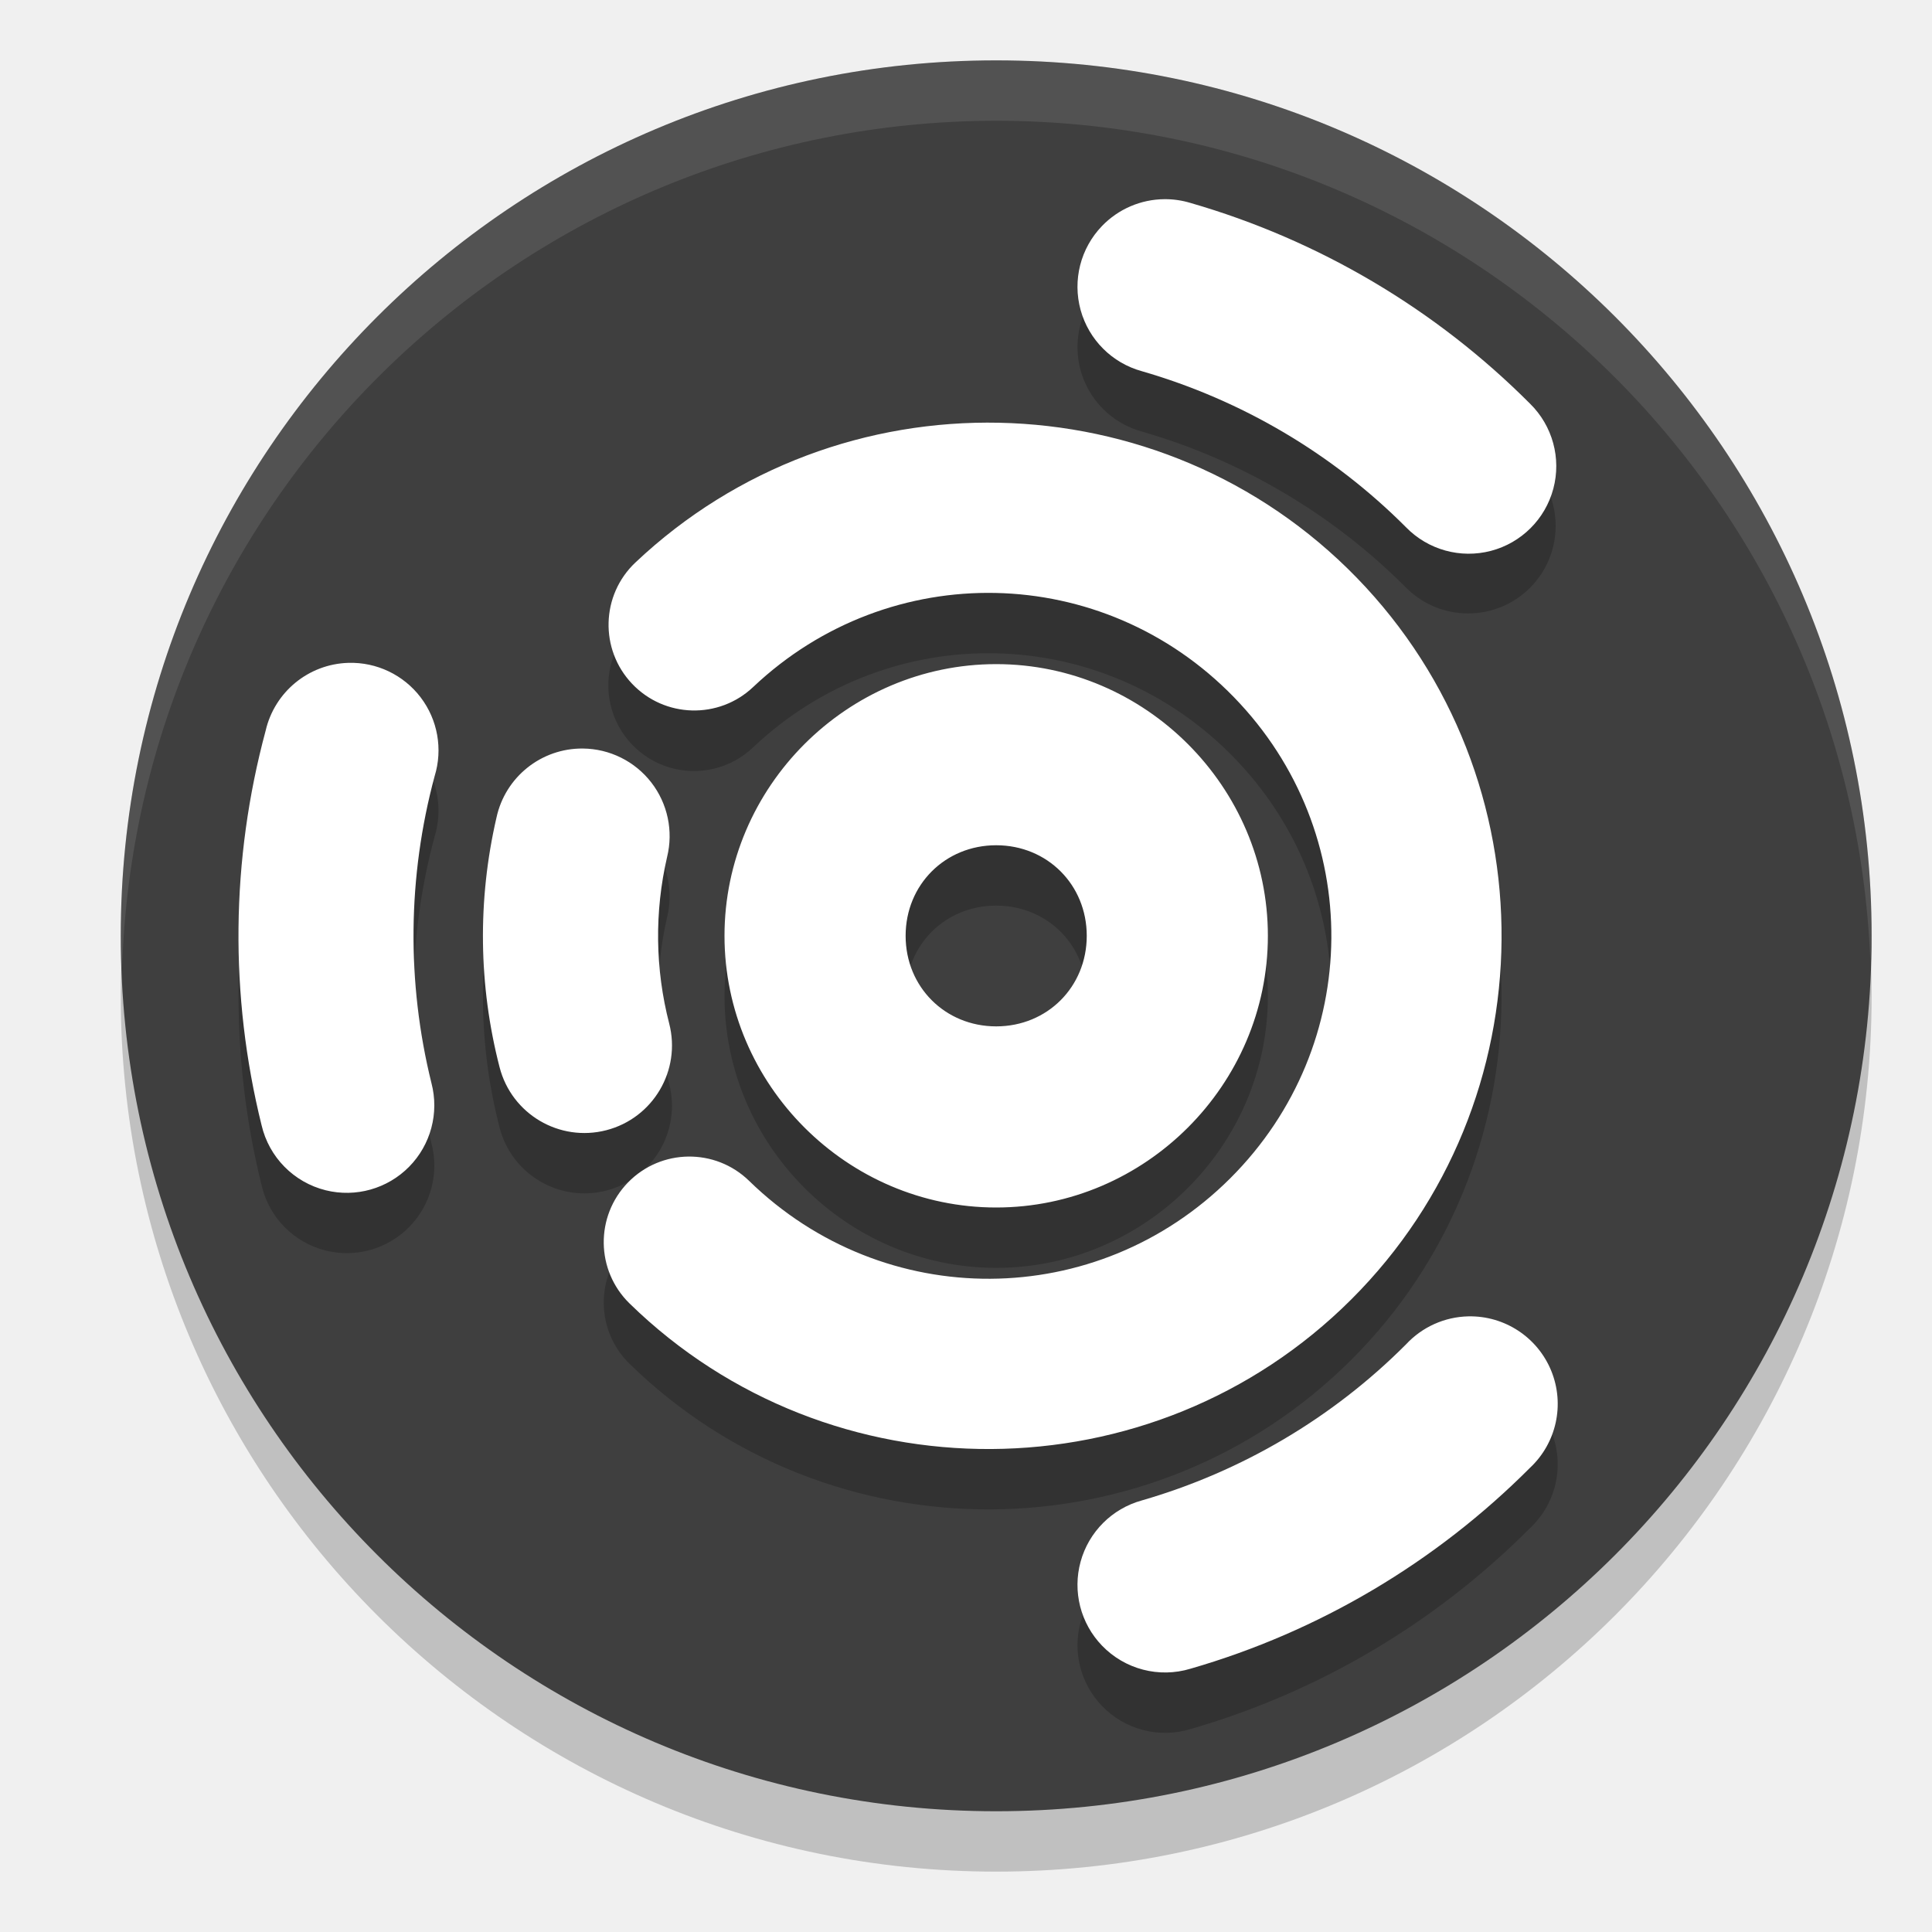
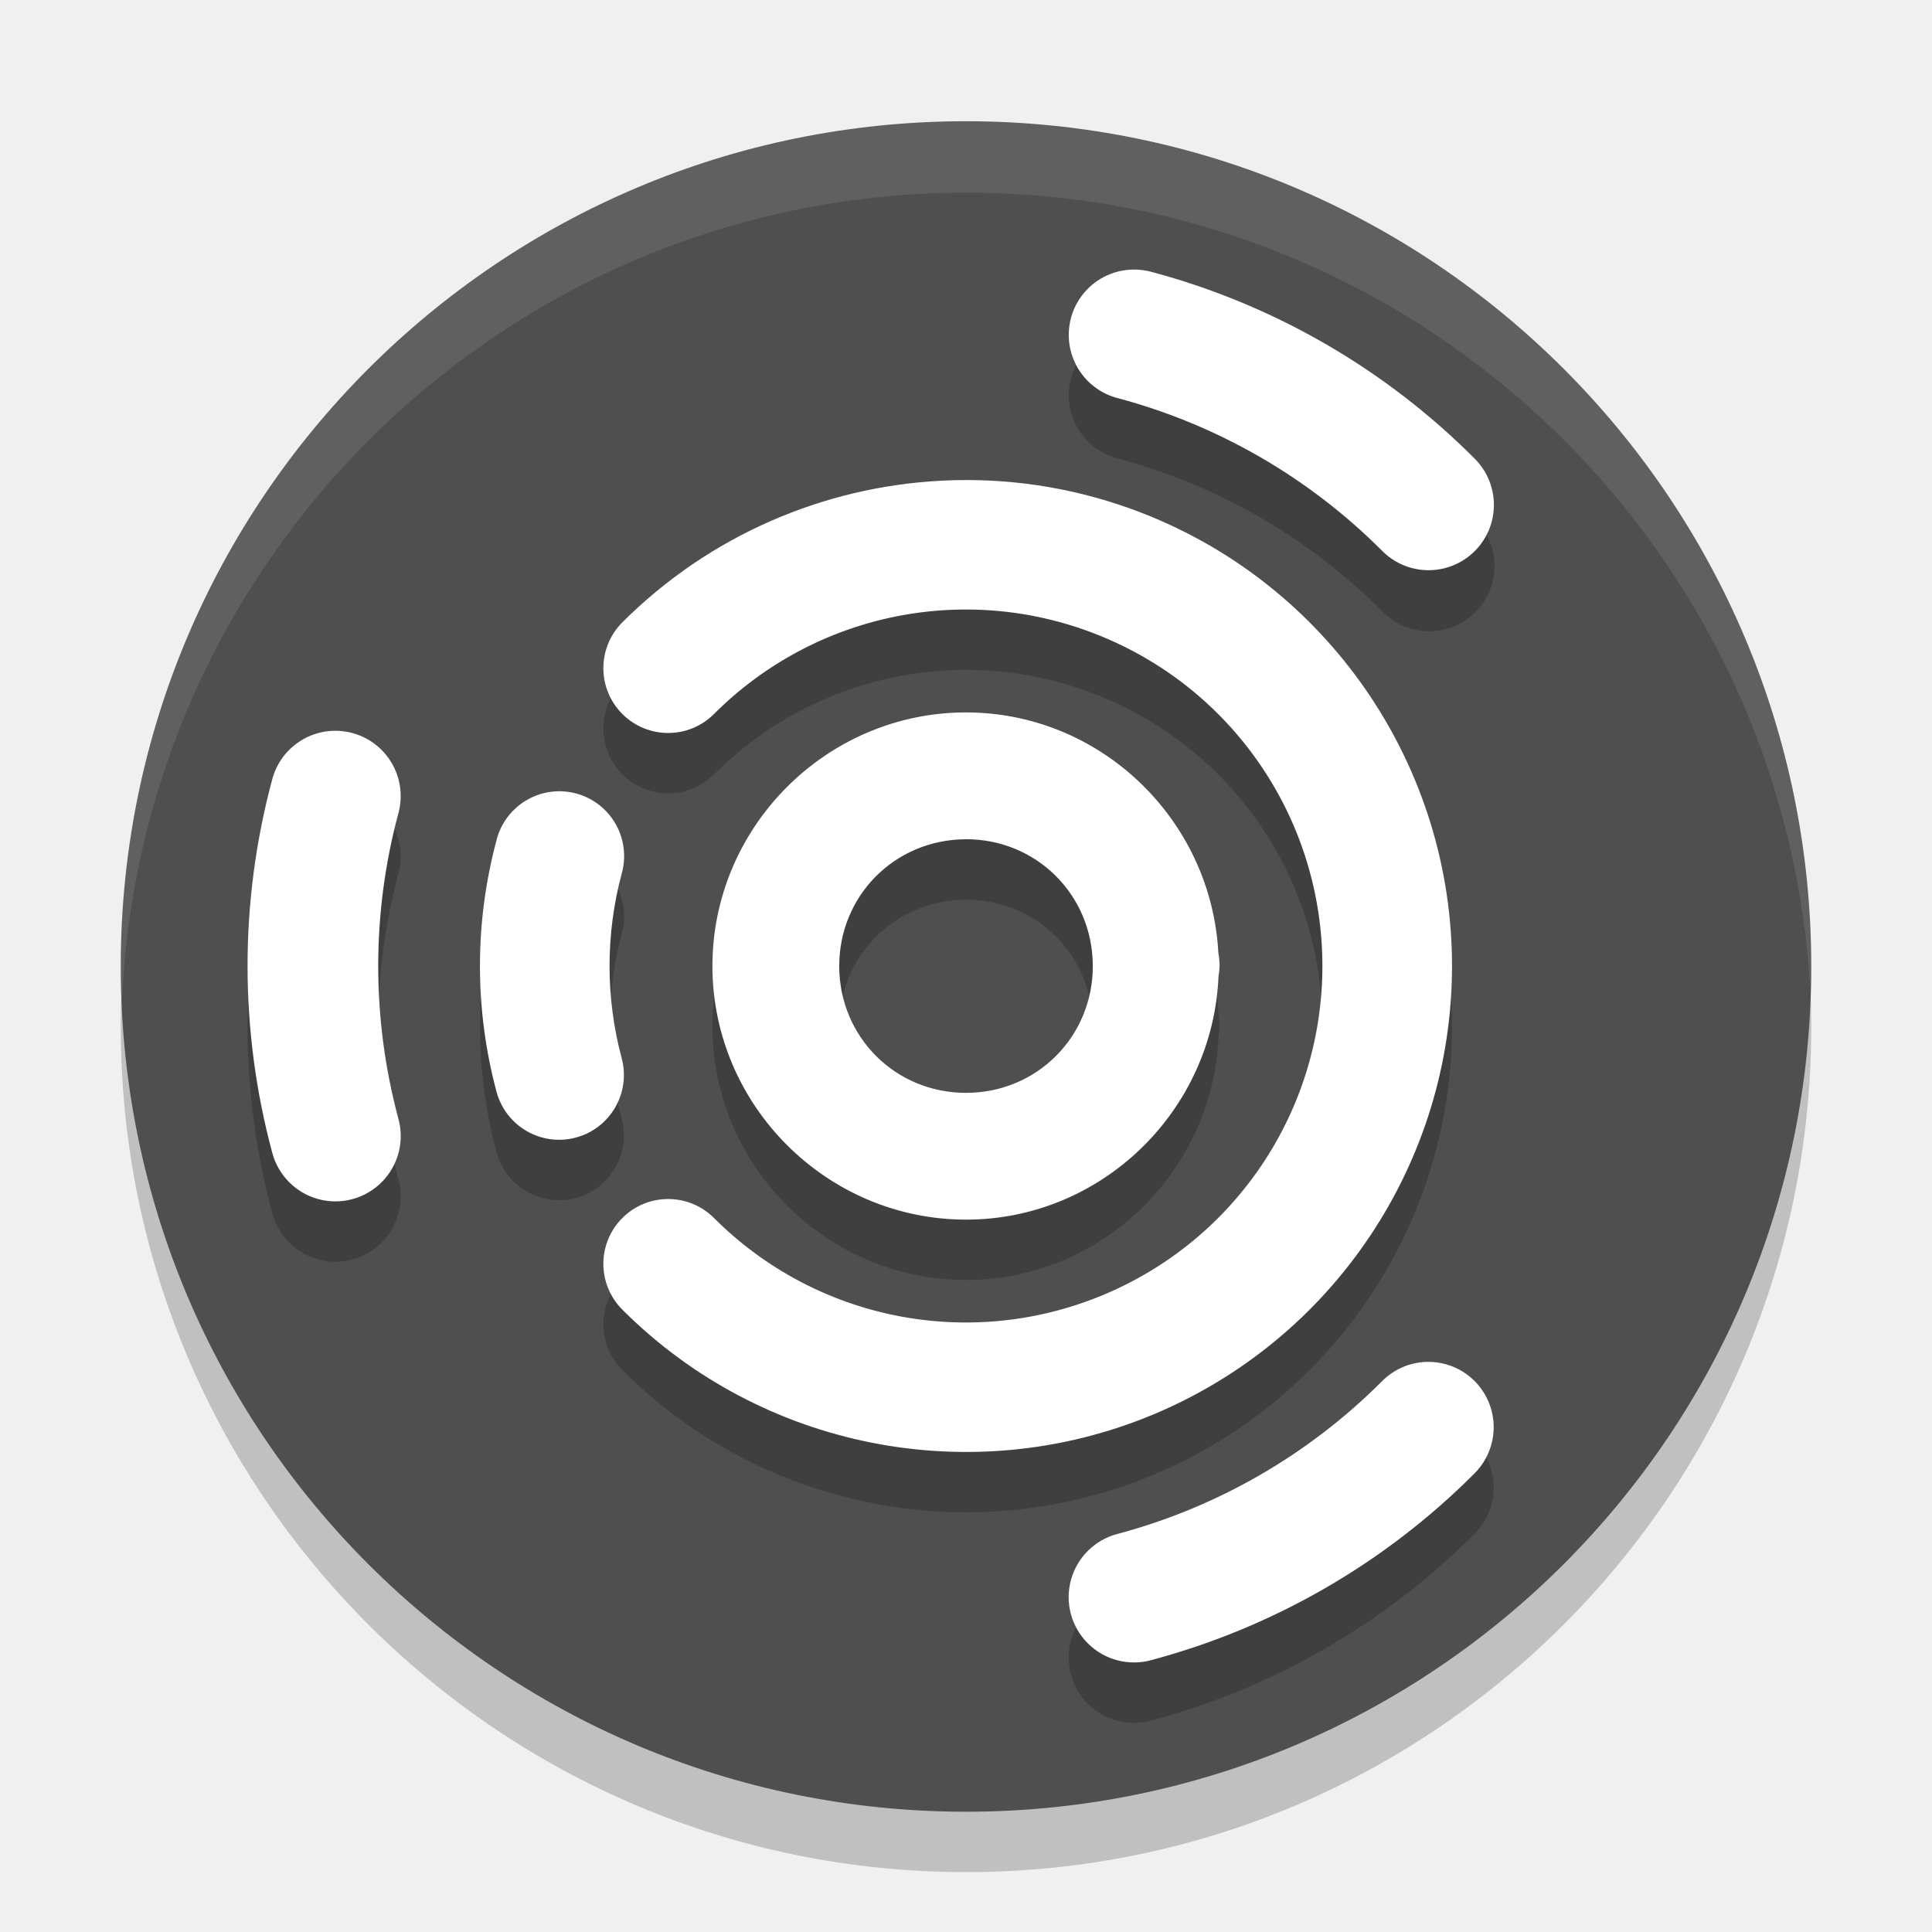
<svg xmlns="http://www.w3.org/2000/svg" width="32" height="32" version="1.1">
-   <circle style="opacity:0.2" cx="16.5" cy="16.5" r="14.5" />
-   <circle style="fill:#3f3f3f" cx="16.5" cy="15.5" r="14.5" />
-   <path style="opacity:0.2" d="m 19.289,4.299 a 1.45,1.45 0 0 0 -1.037,0.445 1.45,1.45 0 0 0 0.66,2.404 c 1.654,0.477 3.162,1.366 4.377,2.586 A 1.45,1.45 0 1 0 25.344,7.687 C 23.781,6.12 21.844,4.975 19.717,4.361 a 1.45,1.45 0 0 0 -0.428,-0.062 z m -2.738,3.703 C 14.389,7.956 12.209,8.725 10.523,10.318 a 1.419,1.419 0 1 0 1.951,2.061 c 2.266,-2.143 5.791,-2.068 7.965,0.17 2.173,2.238 2.146,5.764 -0.062,7.967 -2.208,2.203 -5.736,2.222 -7.969,0.043 a 1.418,1.418 0 1 0 -1.98,2.031 c 3.32,3.24 8.669,3.21 11.953,-0.066 3.284,-3.276 3.324,-8.626 0.092,-11.953 C 20.857,8.906 18.713,8.048 16.551,8.002 Z M 5.77,11.978 a 1.45,1.45 0 0 0 -1.369,1.123 c -0.576,2.137 -0.6,4.385 -0.068,6.533 a 1.45,1.45 0 0 0 1.064,1.08 1.45,1.45 0 0 0 1.75,-1.775 C 6.733,17.268 6.751,15.518 7.199,13.855 A 1.45,1.45 0 0 0 5.77,11.978 Z M 16.5,12 c -2.468,0 -4.5,2.032 -4.5,4.5 0,2.468 2.032,4.5 4.5,4.5 2.468,0 4.5,-2.032 4.5,-4.5 0,-2.468 -2.032,-4.5 -4.5,-4.5 z m -6.844,1.398 a 1.45,1.45 0 0 0 -1.434,1.145 c -0.315,1.363 -0.297,2.781 0.053,4.135 a 1.45,1.45 0 1 0 2.809,-0.725 c -0.233,-0.903 -0.245,-1.849 -0.035,-2.758 A 1.45,1.45 0 0 0 9.656,13.398 Z M 16.5,15 c 0.846,0 1.5,0.654 1.5,1.5 0,0.846 -0.654,1.5 -1.5,1.5 -0.846,0 -1.5,-0.654 -1.5,-1.5 0,-0.846 0.654,-1.5 1.5,-1.5 z m 7.82,7.803 a 1.45,1.45 0 0 0 -1.031,0.463 c -1.215,1.219 -2.723,2.109 -4.377,2.586 a 1.45,1.45 0 0 0 -0.66,2.404 1.45,1.45 0 0 0 1.467,0.383 c 2.127,-0.614 4.06,-1.76 5.623,-3.328 a 1.45,1.45 0 0 0 -1.021,-2.508 z" />
-   <path style="fill:#ffffff" d="M 19.289 3.299 A 1.45 1.45 0 0 0 18.252 3.744 A 1.45 1.45 0 0 0 18.912 6.148 C 20.566 6.626 22.074 7.515 23.289 8.734 A 1.45 1.45 0 1 0 25.344 6.688 C 23.781 5.12 21.844 3.975 19.717 3.361 A 1.45 1.45 0 0 0 19.289 3.299 z M 16.551 7.002 C 14.389 6.956 12.209 7.725 10.523 9.318 A 1.418 1.418 0 1 0 12.475 11.379 C 14.741 9.236 18.266 9.311 20.439 11.549 C 22.613 13.786 22.585 17.313 20.377 19.516 C 18.169 21.719 14.641 21.737 12.408 19.559 A 1.418 1.418 0 1 0 10.428 21.59 C 13.748 24.83 19.097 24.8 22.381 21.523 C 25.665 18.247 25.705 12.898 22.473 9.57 C 20.857 7.907 18.713 7.048 16.551 7.002 z M 5.77 10.979 A 1.45 1.45 0 0 0 4.4 12.102 C 3.824 14.239 3.8 16.486 4.332 18.635 A 1.45 1.45 0 0 0 5.396 19.715 A 1.45 1.45 0 0 0 7.146 17.939 C 6.733 16.268 6.751 14.518 7.199 12.855 A 1.45 1.45 0 0 0 5.77 10.979 z M 16.5 11 C 14.032 11 12 13.032 12 15.5 C 12 17.968 14.032 20 16.5 20 C 18.968 20 21 17.968 21 15.5 C 21 13.032 18.968 11 16.5 11 z M 9.656 12.398 A 1.45 1.45 0 0 0 8.223 13.543 C 7.908 14.906 7.925 16.324 8.275 17.678 A 1.45 1.45 0 1 0 11.084 16.953 C 10.851 16.05 10.839 15.104 11.049 14.195 A 1.45 1.45 0 0 0 9.656 12.398 z M 16.5 14 C 17.346 14 18 14.654 18 15.5 C 18 16.346 17.346 17 16.5 17 C 15.654 17 15 16.346 15 15.5 C 15 14.654 15.654 14 16.5 14 z M 24.32 21.803 A 1.45 1.45 0 0 0 23.289 22.266 C 22.074 23.485 20.566 24.374 18.912 24.852 A 1.45 1.45 0 0 0 18.252 27.256 A 1.45 1.45 0 0 0 19.719 27.639 C 21.845 27.025 23.779 25.878 25.342 24.311 A 1.45 1.45 0 0 0 24.32 21.803 z" />
-   <path style="fill:#ffffff;opacity:0.1" d="M 16.5 1 A 14.5 14.5 0 0 0 2 15.5 A 14.5 14.5 0 0 0 2.021 16.08 A 14.5 14.5 0 0 1 16.5 2 A 14.5 14.5 0 0 1 30.979 15.92 A 14.5 14.5 0 0 0 31 15.5 A 14.5 14.5 0 0 0 16.5 1 z" />
+   <path style="opacity:0.2" d="m 30,17.008 a 14,14 0 0 1 -28,0 14,14 0 1 1 28,0 z" />
+   <path style="fill:#4f4f4f" d="m 30,16.008 a 14,14 0 0 1 -28,0 14,14 0 1 1 28,0 z" />
+   <path style="opacity:0.2" d="m 18.759,5.465 a 1.082,1.082 0 0 0 -0.239,2.131 c 1.651,0.442 3.156,1.311 4.365,2.52 A 1.082,1.082 0 1 0 24.414,8.586 C 22.937,7.109 21.098,6.046 19.08,5.506 a 1.082,1.082 0 0 0 -0.321,-0.041 z m -2.728,3.486 c -0.147,-4.76e-4 -0.294,0.003 -0.44,0.011 -1.952,0.1 -3.845,0.909 -5.283,2.346 a 1.073,1.073 0 1 0 1.518,1.518 c 1.691,-1.691 4.225,-2.195 6.433,-1.28 2.209,0.915 3.644,3.063 3.644,5.454 0,2.391 -1.435,4.539 -3.644,5.454 -2.209,0.915 -4.743,0.411 -6.433,-1.28 a 1.073,1.073 0 1 0 -1.518,1.518 c 2.3,2.3 5.767,2.99 8.773,1.745 3.005,-1.245 4.969,-4.184 4.969,-7.437 0,-3.253 -1.964,-6.192 -4.969,-7.437 C 18.094,9.155 17.059,8.954 16.031,8.951 Z m -0.057,3.849 c -2.304,0.014 -4.183,1.914 -4.174,4.218 0.01,2.304 1.905,4.187 4.209,4.183 2.244,-0.005 4.079,-1.804 4.173,-4.026 a 1.05,1.05 0 0 0 0.017,-0.167 c 7e-6,-0.003 8.4e-4,-0.005 8.4e-4,-0.007 a 1.05,1.05 0 0 0 -5.6e-4,-0.014 1.05,1.05 0 0 0 2.8e-4,-0.021 c -3.9e-5,-0.005 -0.001,-0.009 -0.001,-0.014 a 1.05,1.05 0 0 0 -0.019,-0.171 C 20.061,14.564 18.214,12.786 15.974,12.8 Z m -10.369,0.305 a 1.082,1.082 0 0 0 -1.099,0.815 c -0.541,2.018 -0.541,4.142 0,6.16 a 1.082,1.082 0 1 0 2.09,-0.56 c -0.442,-1.651 -0.442,-3.389 0,-5.04 A 1.082,1.082 0 0 0 5.605,13.105 Z M 9.315,14.108 A 1.073,1.073 0 0 0 8.224,14.917 c -0.366,1.365 -0.366,2.802 0,4.167 a 1.073,1.073 0 1 0 2.073,-0.556 c -0.268,-1.001 -0.268,-2.055 0,-3.056 A 1.073,1.073 0 0 0 9.315,14.108 Z m 6.672,0.793 c 1.17,-0.007 2.103,0.912 2.113,2.083 a 1.05,1.05 0 0 0 5.6e-4,0.01 1.05,1.05 0 0 0 -2.8e-4,0.008 c 0,1.17 -0.925,2.098 -2.096,2.1 -1.17,0.003 -2.099,-0.921 -2.104,-2.091 -0.005,-1.17 0.916,-2.101 2.087,-2.109 z m 7.641,8.657 a 1.082,1.082 0 0 0 -0.744,0.327 c -1.209,1.209 -2.714,2.078 -4.365,2.52 a 1.082,1.082 0 1 0 0.56,2.09 c 2.018,-0.541 3.857,-1.603 5.334,-3.08 A 1.082,1.082 0 0 0 23.628,23.558 Z" />
+   <path style="fill:#ffffff" d="m 18.759,4.465 a 1.082,1.082 0 0 0 -0.239,2.131 c 1.651,0.442 3.156,1.311 4.365,2.52 a 1.082,1.082 0 1 0 1.53,-1.53 C 22.937,6.108 21.098,5.046 19.08,4.505 A 1.082,1.082 0 0 0 18.759,4.465 Z m -2.728,3.486 c -0.147,-4.76e-4 -0.294,0.003 -0.44,0.011 -1.952,0.1 -3.845,0.909 -5.283,2.346 a 1.073,1.073 0 1 0 1.518,1.518 c 1.691,-1.691 4.225,-2.195 6.433,-1.28 2.209,0.915 3.644,3.063 3.644,5.454 0,2.391 -1.435,4.539 -3.644,5.454 -2.209,0.915 -4.743,0.411 -6.433,-1.28 a 1.073,1.073 0 1 0 -1.518,1.518 c 2.3,2.3 5.767,2.99 8.773,1.745 3.005,-1.245 4.969,-4.184 4.969,-7.437 0,-3.253 -1.964,-6.192 -4.969,-7.437 C 18.094,8.154 17.059,7.954 16.031,7.951 Z m -0.057,3.849 c -2.304,0.014 -4.183,1.914 -4.174,4.218 0.01,2.304 1.905,4.187 4.209,4.183 2.244,-0.005 4.079,-1.804 4.173,-4.026 a 1.05,1.05 0 0 0 0.017,-0.167 c 7e-6,-0.003 8.4e-4,-0.005 8.4e-4,-0.007 a 1.05,1.05 0 0 0 -5.6e-4,-0.014 1.05,1.05 0 0 0 2.8e-4,-0.021 c -3.9e-5,-0.005 -0.001,-0.009 -0.001,-0.014 a 1.05,1.05 0 0 0 -0.019,-0.171 C 20.061,13.564 18.214,11.786 15.974,11.8 Z m -10.369,0.305 a 1.082,1.082 0 0 0 -1.099,0.815 c -0.541,2.018 -0.541,4.142 0,6.16 a 1.082,1.082 0 1 0 2.09,-0.56 c -0.442,-1.651 -0.442,-3.389 0,-5.04 A 1.082,1.082 0 0 0 5.605,12.105 Z M 9.315,13.107 A 1.073,1.073 0 0 0 8.224,13.916 c -0.366,1.365 -0.366,2.802 0,4.167 a 1.073,1.073 0 1 0 2.073,-0.556 c -0.268,-1.001 -0.268,-2.055 0,-3.056 A 1.073,1.073 0 0 0 9.315,13.107 Z m 6.672,0.793 c 1.17,-0.007 2.103,0.912 2.113,2.083 a 1.05,1.05 0 0 0 5.6e-4,0.01 1.05,1.05 0 0 0 -2.8e-4,0.008 c 0,1.17 -0.925,2.098 -2.096,2.1 -1.17,0.003 -2.099,-0.921 -2.104,-2.091 -0.005,-1.17 0.916,-2.101 2.087,-2.109 z m 7.641,8.657 a 1.082,1.082 0 0 0 -0.744,0.327 c -1.209,1.209 -2.714,2.078 -4.365,2.52 a 1.082,1.082 0 1 0 0.56,2.09 c 2.018,-0.541 3.857,-1.603 5.334,-3.08 A 1.082,1.082 0 0 0 23.628,22.557 Z" />
+   <path style="fill:#ffffff;opacity:0.1" d="M 16.4 2.006 A 14 14 0 0 0 2 16.008 A 14 14 0 0 0 2.018 16.643 A 14 14 0 0 1 29.982 16.35 A 14 14 0 0 0 30 16.008 A 14 14 0 0 0 16.4 2.006 z" />
</svg>
